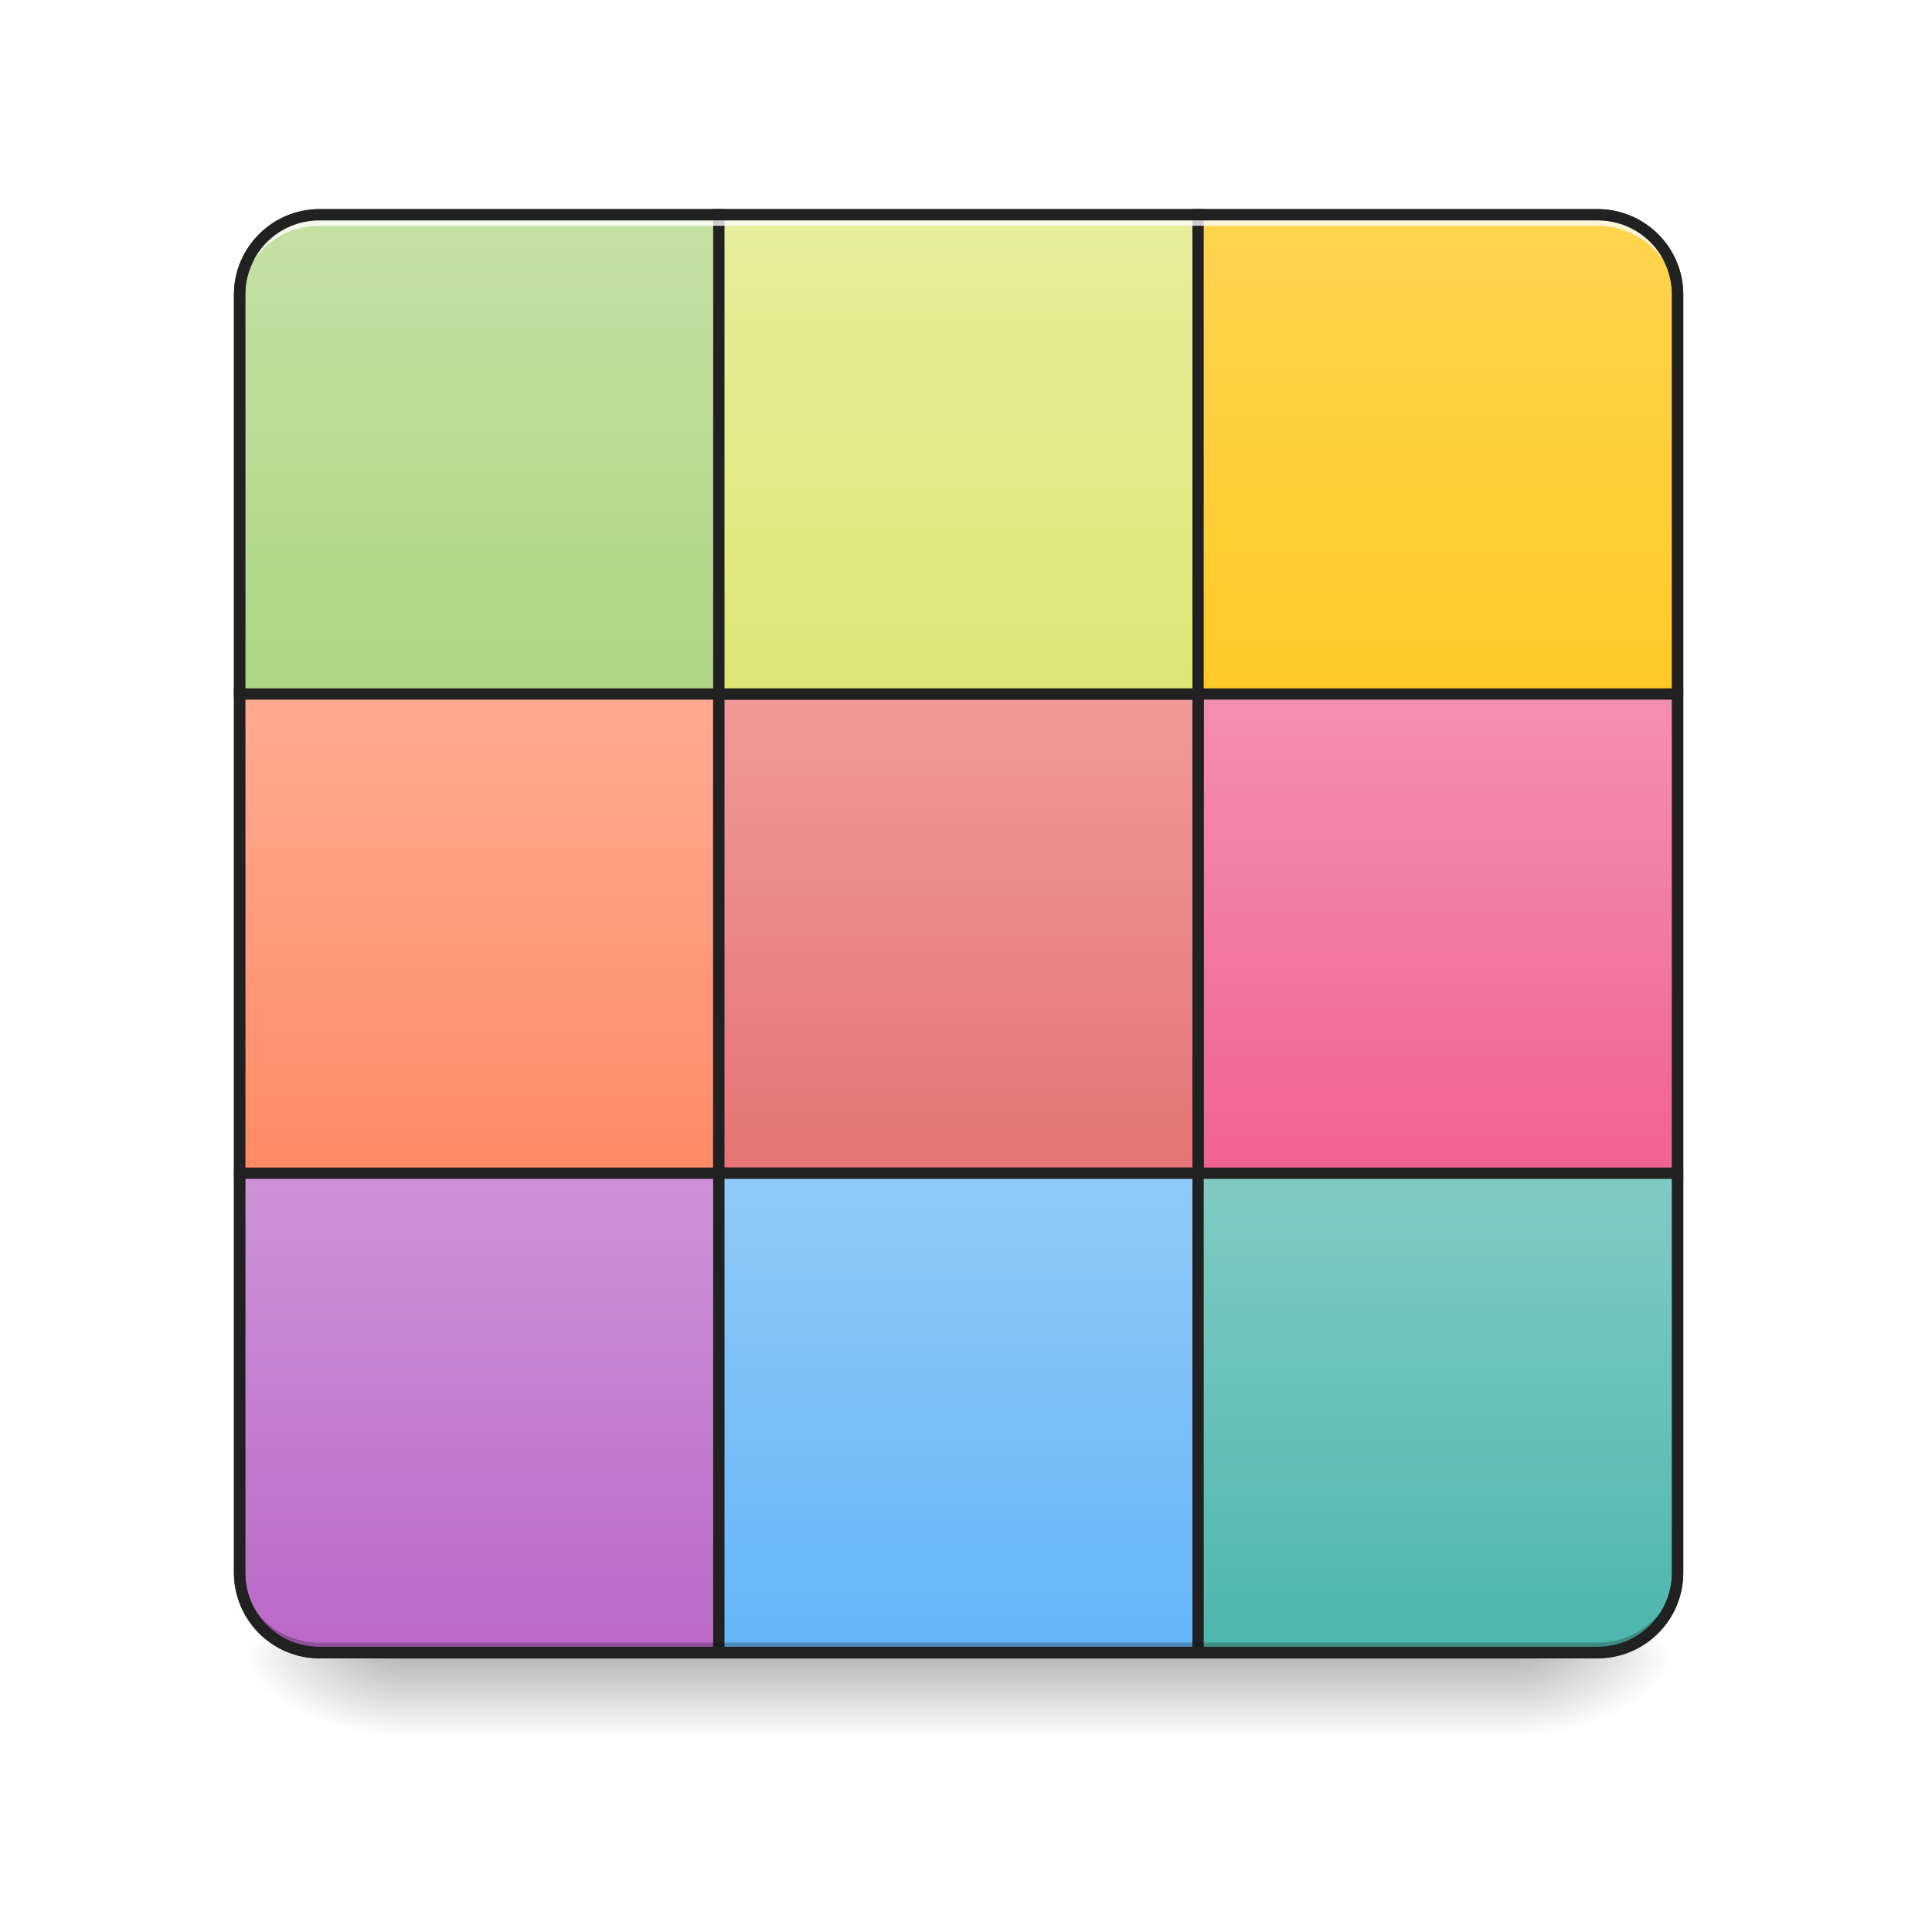
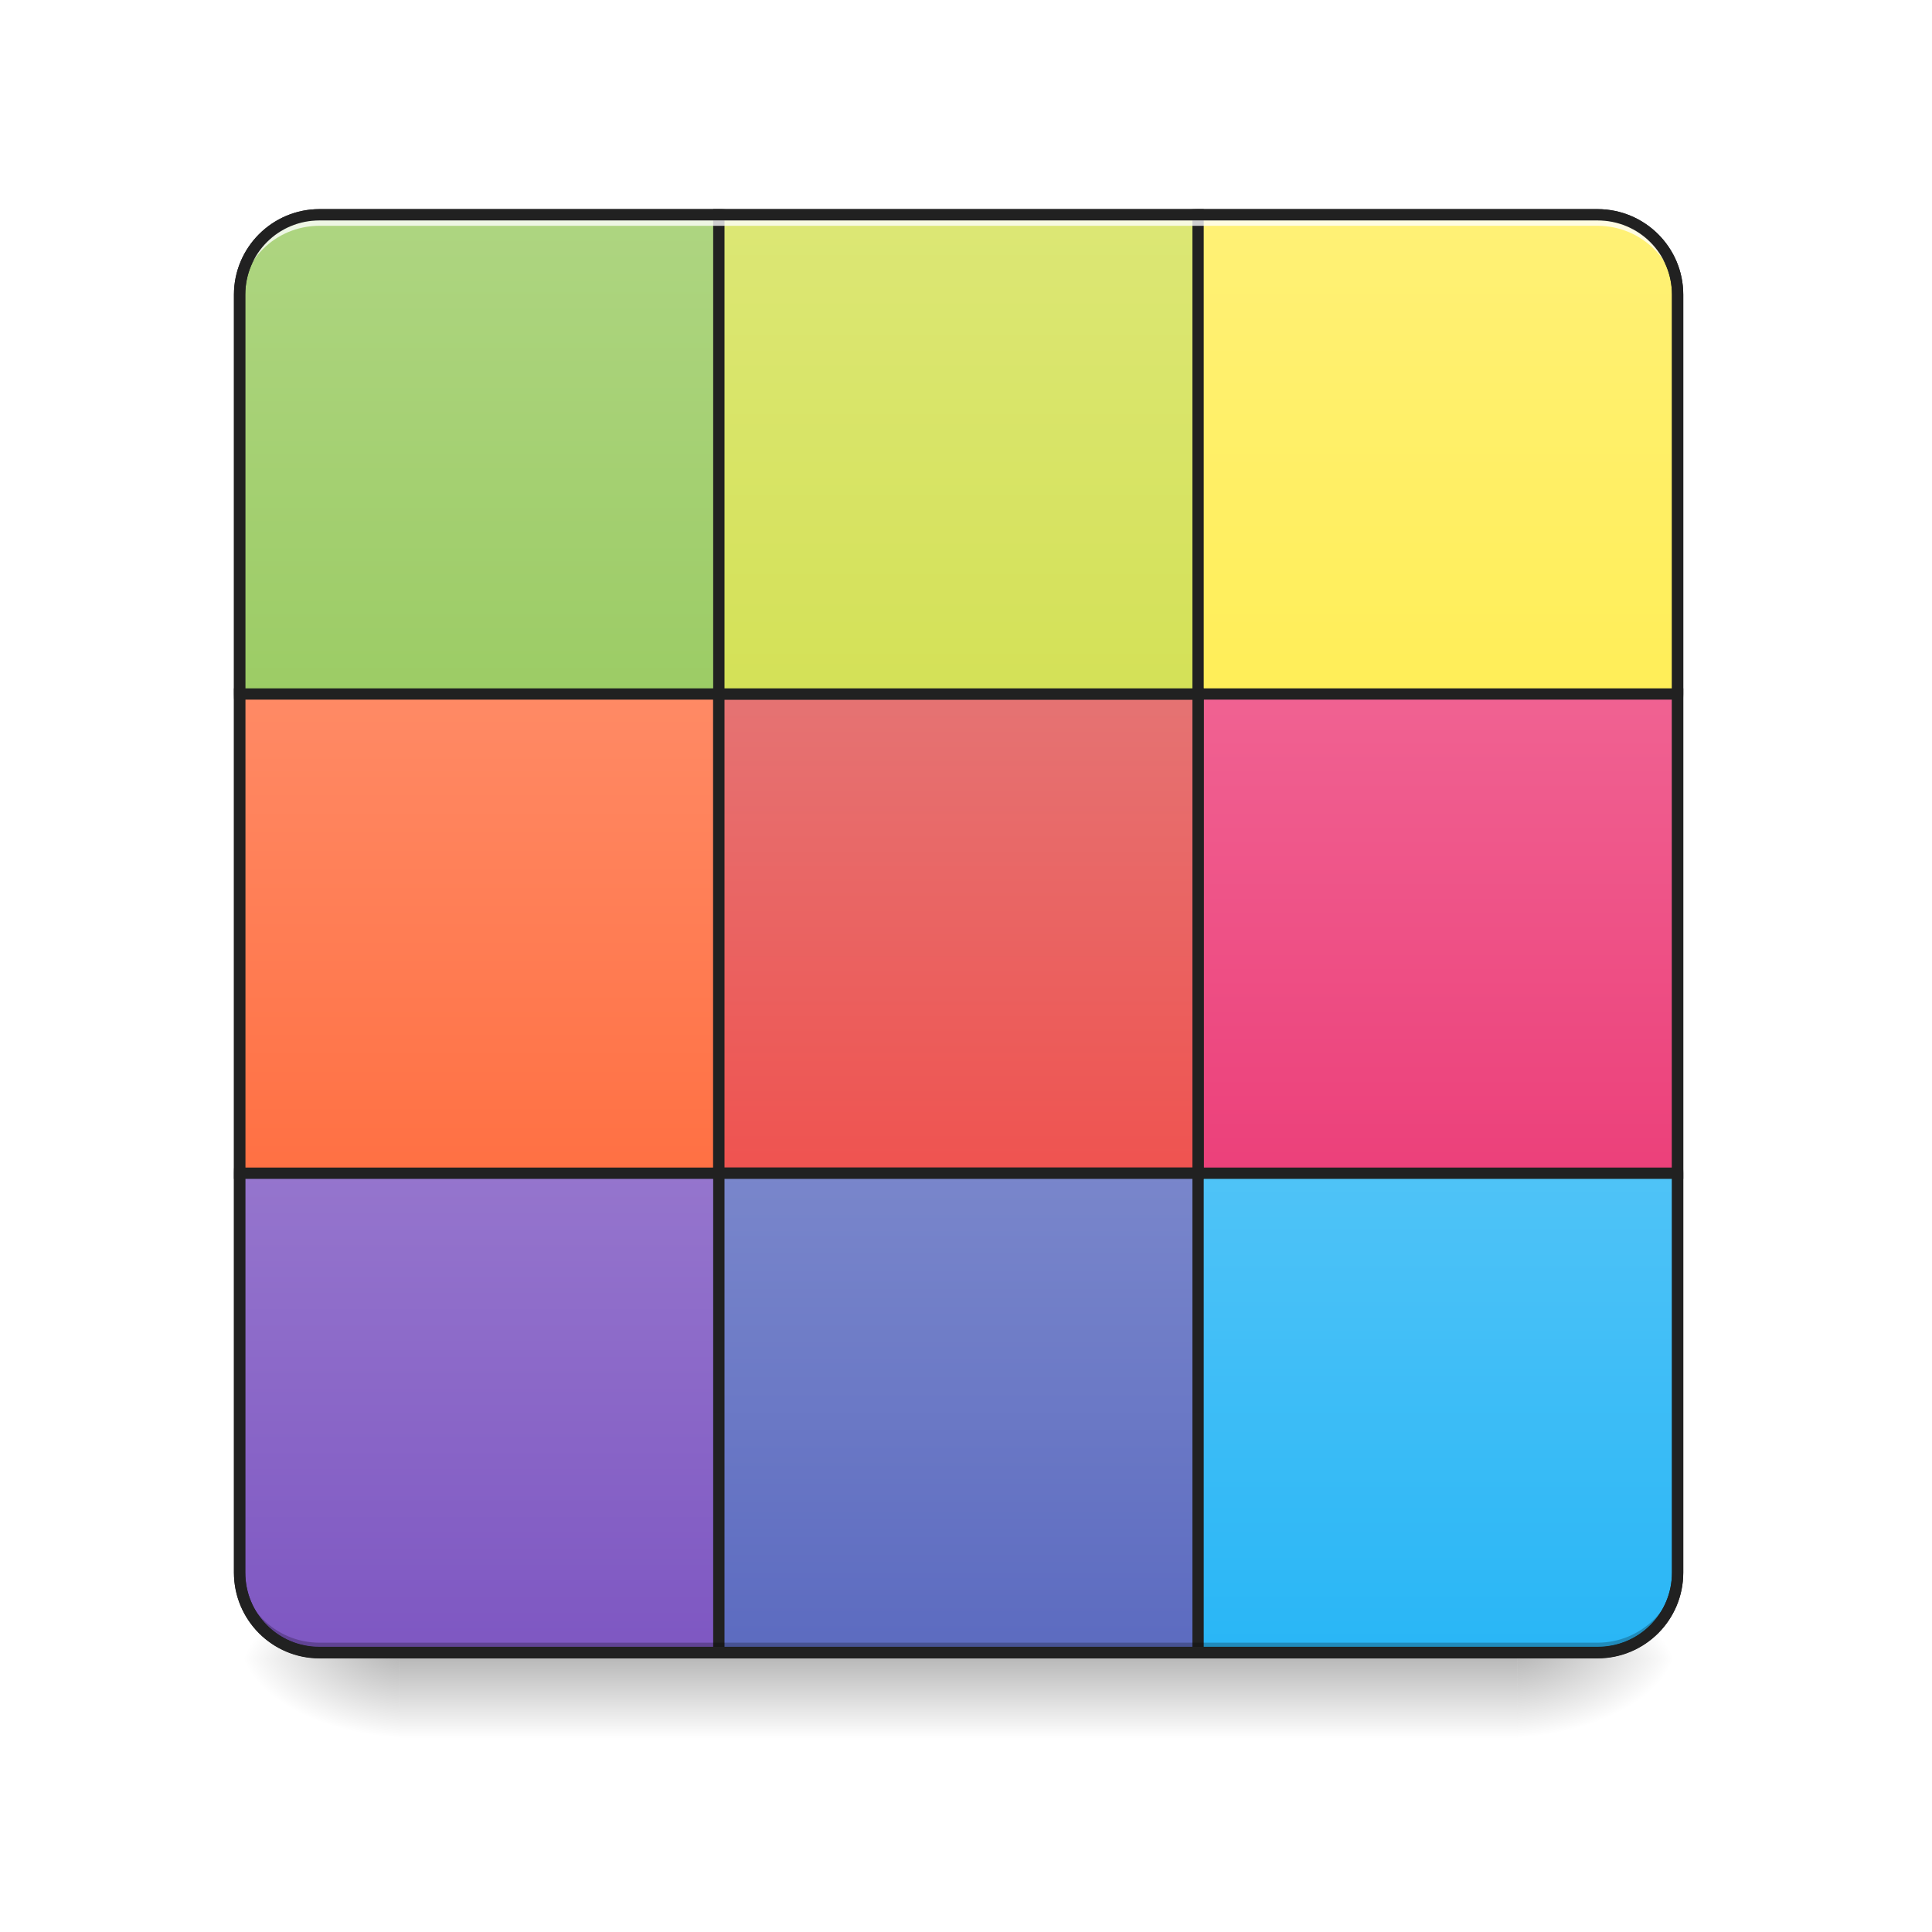
<svg xmlns="http://www.w3.org/2000/svg" width="24pt" height="24pt" viewBox="0 0 24 24" version="1.1">
  <defs>
    <linearGradient id="linear0" gradientUnits="userSpaceOnUse" x1="254" y1="233.5" x2="254" y2="254.667" gradientTransform="matrix(0.0468795,0,0,0.0468795,-0.0000028613,9.656451)">
      <stop offset="0" style="stop-color:rgb(0%,0%,0%);stop-opacity:0.275;" />
      <stop offset="1" style="stop-color:rgb(0%,0%,0%);stop-opacity:0;" />
    </linearGradient>
    <radialGradient id="radial0" gradientUnits="userSpaceOnUse" cx="450.909" cy="189.579" fx="450.909" fy="189.579" r="21.167" gradientTransform="matrix(0.000000130628,-0.0585994,-0.105479,-0.0000000761539,38.60184,47.27386)">
      <stop offset="0" style="stop-color:rgb(0%,0%,0%);stop-opacity:0.314;" />
      <stop offset="0.222" style="stop-color:rgb(0%,0%,0%);stop-opacity:0.275;" />
      <stop offset="1" style="stop-color:rgb(0%,0%,0%);stop-opacity:0;" />
    </radialGradient>
    <radialGradient id="radial1" gradientUnits="userSpaceOnUse" cx="450.909" cy="189.579" fx="450.909" fy="189.579" r="21.167" gradientTransform="matrix(-0.000000130628,0.0585994,0.105479,0.0000000761539,-14.78707,-6.068247)">
      <stop offset="0" style="stop-color:rgb(0%,0%,0%);stop-opacity:0.314;" />
      <stop offset="0.222" style="stop-color:rgb(0%,0%,0%);stop-opacity:0.275;" />
      <stop offset="1" style="stop-color:rgb(0%,0%,0%);stop-opacity:0;" />
    </radialGradient>
    <radialGradient id="radial2" gradientUnits="userSpaceOnUse" cx="450.909" cy="189.579" fx="450.909" fy="189.579" r="21.167" gradientTransform="matrix(-0.000000130628,-0.0585994,0.105479,-0.0000000761539,-14.78707,47.27386)">
      <stop offset="0" style="stop-color:rgb(0%,0%,0%);stop-opacity:0.314;" />
      <stop offset="0.222" style="stop-color:rgb(0%,0%,0%);stop-opacity:0.275;" />
      <stop offset="1" style="stop-color:rgb(0%,0%,0%);stop-opacity:0;" />
    </radialGradient>
    <radialGradient id="radial3" gradientUnits="userSpaceOnUse" cx="450.909" cy="189.579" fx="450.909" fy="189.579" r="21.167" gradientTransform="matrix(0.000000130628,0.0585994,-0.105479,0.0000000761539,38.60184,-6.068247)">
      <stop offset="0" style="stop-color:rgb(0%,0%,0%);stop-opacity:0.314;" />
      <stop offset="0.222" style="stop-color:rgb(0%,0%,0%);stop-opacity:0.275;" />
      <stop offset="1" style="stop-color:rgb(0%,0%,0%);stop-opacity:0;" />
    </radialGradient>
    <linearGradient id="linear1" gradientUnits="userSpaceOnUse" x1="127" y1="-31.083" x2="127" y2="-158.083" gradientTransform="matrix(1,0,0,1,0,0)">
-       <stop offset="0" style="stop-color:rgb(68.235%,83.529%,50.588%);stop-opacity:1;" />
-       <stop offset="1" style="stop-color:rgb(77.255%,88.235%,64.706%);stop-opacity:1;" />
+       <stop offset="0" style="stop-color:rgb(61.176%,80%,39.608%);stop-opacity:1;" />
+       <stop offset="1" style="stop-color:rgb(68.235%,83.529%,50.588%);stop-opacity:1;" />
    </linearGradient>
    <linearGradient id="linear2" gradientUnits="userSpaceOnUse" x1="381" y1="-31.083" x2="381" y2="-158.083" gradientTransform="matrix(1,0,0,1,0,0)">
-       <stop offset="0" style="stop-color:rgb(100%,79.216%,15.686%);stop-opacity:1;" />
-       <stop offset="1" style="stop-color:rgb(100%,83.529%,30.98%);stop-opacity:1;" />
+       <stop offset="0" style="stop-color:rgb(100%,93.333%,34.51%);stop-opacity:1;" />
+       <stop offset="1" style="stop-color:rgb(100%,94.51%,46.275%);stop-opacity:1;" />
    </linearGradient>
    <linearGradient id="linear3" gradientUnits="userSpaceOnUse" x1="127" y1="222.917" x2="127" y2="95.917" gradientTransform="matrix(1,0,0,1,0,0)">
-       <stop offset="0" style="stop-color:rgb(72.941%,40.784%,78.431%);stop-opacity:1;" />
-       <stop offset="1" style="stop-color:rgb(80.784%,57.647%,84.706%);stop-opacity:1;" />
+       <stop offset="0" style="stop-color:rgb(49.412%,34.118%,76.078%);stop-opacity:1;" />
+       <stop offset="1" style="stop-color:rgb(58.431%,45.882%,80.392%);stop-opacity:1;" />
    </linearGradient>
    <linearGradient id="linear4" gradientUnits="userSpaceOnUse" x1="127" y1="95.917" x2="127" y2="-31.083" gradientTransform="matrix(1,0,0,1,0,0)">
-       <stop offset="0" style="stop-color:rgb(100%,54.118%,39.608%);stop-opacity:1;" />
-       <stop offset="1" style="stop-color:rgb(100%,67.059%,56.863%);stop-opacity:1;" />
+       <stop offset="0" style="stop-color:rgb(100%,43.922%,26.275%);stop-opacity:1;" />
+       <stop offset="1" style="stop-color:rgb(100%,54.118%,39.608%);stop-opacity:1;" />
    </linearGradient>
    <linearGradient id="linear5" gradientUnits="userSpaceOnUse" x1="381" y1="222.917" x2="381" y2="95.917" gradientTransform="matrix(1,0,0,1,0,0)">
-       <stop offset="0" style="stop-color:rgb(30.196%,71.373%,67.451%);stop-opacity:1;" />
-       <stop offset="1" style="stop-color:rgb(50.196%,79.608%,76.863%);stop-opacity:1;" />
+       <stop offset="0" style="stop-color:rgb(16.078%,71.373%,96.471%);stop-opacity:1;" />
+       <stop offset="1" style="stop-color:rgb(30.98%,76.471%,96.863%);stop-opacity:1;" />
    </linearGradient>
    <linearGradient id="linear6" gradientUnits="userSpaceOnUse" x1="381" y1="95.917" x2="381" y2="-31.083" gradientTransform="matrix(1,0,0,1,0,0)">
-       <stop offset="0" style="stop-color:rgb(94.118%,38.431%,57.255%);stop-opacity:1;" />
-       <stop offset="1" style="stop-color:rgb(95.686%,56.078%,69.412%);stop-opacity:1;" />
+       <stop offset="0" style="stop-color:rgb(92.549%,25.098%,47.843%);stop-opacity:1;" />
+       <stop offset="1" style="stop-color:rgb(94.118%,38.431%,57.255%);stop-opacity:1;" />
    </linearGradient>
    <linearGradient id="linear7" gradientUnits="userSpaceOnUse" x1="254" y1="95.917" x2="254" y2="-31.083" gradientTransform="matrix(1,0,0,1,0,0)">
-       <stop offset="0" style="stop-color:rgb(89.804%,45.098%,45.098%);stop-opacity:1;" />
-       <stop offset="1" style="stop-color:rgb(93.725%,60.392%,60.392%);stop-opacity:1;" />
+       <stop offset="0" style="stop-color:rgb(93.725%,32.549%,31.373%);stop-opacity:1;" />
+       <stop offset="1" style="stop-color:rgb(89.804%,45.098%,45.098%);stop-opacity:1;" />
    </linearGradient>
    <linearGradient id="linear8" gradientUnits="userSpaceOnUse" x1="254" y1="222.917" x2="254" y2="95.917" gradientTransform="matrix(1,0,0,1,0,0)">
-       <stop offset="0" style="stop-color:rgb(39.216%,70.98%,96.471%);stop-opacity:1;" />
-       <stop offset="1" style="stop-color:rgb(56.471%,79.216%,97.647%);stop-opacity:1;" />
+       <stop offset="0" style="stop-color:rgb(36.078%,41.961%,75.294%);stop-opacity:1;" />
+       <stop offset="1" style="stop-color:rgb(47.451%,52.549%,79.608%);stop-opacity:1;" />
    </linearGradient>
    <linearGradient id="linear9" gradientUnits="userSpaceOnUse" x1="254" y1="-31.083" x2="254" y2="-158.083" gradientTransform="matrix(1,0,0,1,0,0)">
-       <stop offset="0" style="stop-color:rgb(86.275%,90.588%,45.882%);stop-opacity:1;" />
-       <stop offset="1" style="stop-color:rgb(90.196%,93.333%,61.176%);stop-opacity:1;" />
+       <stop offset="0" style="stop-color:rgb(83.137%,88.235%,34.118%);stop-opacity:1;" />
+       <stop offset="1" style="stop-color:rgb(86.275%,90.588%,45.882%);stop-opacity:1;" />
    </linearGradient>
  </defs>
  <g id="surface1">
    <path style=" stroke:none;fill-rule:nonzero;fill:url(#linear0);" d="M 4.961 20.566 L 18.852 20.566 L 18.852 21.633 L 4.961 21.633 Z M 4.961 20.566 " />
    <path style=" stroke:none;fill-rule:nonzero;fill:url(#radial0);" d="M 18.852 20.602 L 20.84 20.602 L 20.84 19.609 L 18.852 19.609 Z M 18.852 20.602 " />
    <path style=" stroke:none;fill-rule:nonzero;fill:url(#radial1);" d="M 4.961 20.602 L 2.977 20.602 L 2.977 21.594 L 4.961 21.594 Z M 4.961 20.602 " />
    <path style=" stroke:none;fill-rule:nonzero;fill:url(#radial2);" d="M 4.961 20.602 L 2.977 20.602 L 2.977 19.609 L 4.961 19.609 Z M 4.961 20.602 " />
    <path style=" stroke:none;fill-rule:nonzero;fill:url(#radial3);" d="M 18.852 20.602 L 20.84 20.602 L 20.84 21.594 L 18.852 21.594 Z M 18.852 20.602 " />
    <path style="fill-rule:nonzero;fill:url(#linear1);stroke-width:3;stroke-linecap:round;stroke-linejoin:miter;stroke:rgb(12.941%,12.941%,12.941%);stroke-opacity:1;stroke-miterlimit:4;" d="M 84.659 -158.089 L 190.482 -158.089 C 202.231 -158.089 211.646 -148.59 211.646 -136.924 L 211.646 -31.101 C 211.646 -19.352 202.231 -9.936 190.482 -9.936 L 84.659 -9.936 C 72.993 -9.936 63.494 -19.352 63.494 -31.101 L 63.494 -136.924 C 63.494 -148.59 72.993 -158.089 84.659 -158.089 Z M 84.659 -158.089 " transform="matrix(0.0468795,0,0,0.0468795,0,10.07909)" />
    <path style="fill-rule:nonzero;fill:url(#linear2);stroke-width:3;stroke-linecap:round;stroke-linejoin:miter;stroke:rgb(12.941%,12.941%,12.941%);stroke-opacity:1;stroke-miterlimit:4;" d="M 317.47 -158.089 L 423.293 -158.089 C 435.042 -158.089 444.541 -148.59 444.541 -136.924 L 444.541 -31.101 C 444.541 -19.352 435.042 -9.936 423.293 -9.936 L 317.47 -9.936 C 305.804 -9.936 296.305 -19.352 296.305 -31.101 L 296.305 -136.924 C 296.305 -148.59 305.804 -158.089 317.47 -158.089 Z M 317.47 -158.089 " transform="matrix(0.0468795,0,0,0.0468795,0,10.07909)" />
    <path style="fill-rule:nonzero;fill:url(#linear3);stroke-width:3;stroke-linecap:round;stroke-linejoin:miter;stroke:rgb(12.941%,12.941%,12.941%);stroke-opacity:1;stroke-miterlimit:4;" d="M 84.659 74.722 L 190.482 74.722 C 202.231 74.722 211.646 84.221 211.646 95.887 L 211.646 201.71 C 211.646 213.459 202.231 222.958 190.482 222.958 L 84.659 222.958 C 72.993 222.958 63.494 213.459 63.494 201.71 L 63.494 95.887 C 63.494 84.221 72.993 74.722 84.659 74.722 Z M 84.659 74.722 " transform="matrix(0.0468795,0,0,0.0468795,0,10.07909)" />
    <path style="fill-rule:nonzero;fill:url(#linear4);stroke-width:3;stroke-linecap:round;stroke-linejoin:miter;stroke:rgb(12.941%,12.941%,12.941%);stroke-opacity:1;stroke-miterlimit:4;" d="M 63.494 -31.101 L 190.482 -31.101 L 190.482 95.887 L 63.494 95.887 Z M 63.494 -31.101 " transform="matrix(0.0468795,0,0,0.0468795,0,10.07909)" />
    <path style="fill-rule:nonzero;fill:url(#linear5);stroke-width:3;stroke-linecap:round;stroke-linejoin:miter;stroke:rgb(12.941%,12.941%,12.941%);stroke-opacity:1;stroke-miterlimit:4;" d="M 317.47 74.722 L 423.293 74.722 C 435.042 74.722 444.541 84.221 444.541 95.887 L 444.541 201.71 C 444.541 213.459 435.042 222.958 423.293 222.958 L 317.47 222.958 C 305.804 222.958 296.305 213.459 296.305 201.71 L 296.305 95.887 C 296.305 84.221 305.804 74.722 317.47 74.722 Z M 317.47 74.722 " transform="matrix(0.0468795,0,0,0.0468795,0,10.07909)" />
    <path style="fill-rule:nonzero;fill:url(#linear6);stroke-width:3;stroke-linecap:round;stroke-linejoin:miter;stroke:rgb(12.941%,12.941%,12.941%);stroke-opacity:1;stroke-miterlimit:4;" d="M 317.47 -31.101 L 444.541 -31.101 L 444.541 95.887 L 317.47 95.887 Z M 317.47 -31.101 " transform="matrix(0.0468795,0,0,0.0468795,0,10.07909)" />
    <path style="fill-rule:nonzero;fill:url(#linear7);stroke-width:3;stroke-linecap:round;stroke-linejoin:miter;stroke:rgb(12.941%,12.941%,12.941%);stroke-opacity:1;stroke-miterlimit:4;" d="M 190.482 -31.101 L 317.47 -31.101 L 317.47 95.887 L 190.482 95.887 Z M 190.482 -31.101 " transform="matrix(0.0468795,0,0,0.0468795,0,10.07909)" />
    <path style="fill-rule:nonzero;fill:url(#linear8);stroke-width:3;stroke-linecap:round;stroke-linejoin:miter;stroke:rgb(12.941%,12.941%,12.941%);stroke-opacity:1;stroke-miterlimit:4;" d="M 190.482 95.887 L 317.47 95.887 L 317.47 222.958 L 190.482 222.958 Z M 190.482 95.887 " transform="matrix(0.0468795,0,0,0.0468795,0,10.07909)" />
    <path style="fill-rule:nonzero;fill:url(#linear9);stroke-width:3;stroke-linecap:round;stroke-linejoin:miter;stroke:rgb(12.941%,12.941%,12.941%);stroke-opacity:1;stroke-miterlimit:4;" d="M 190.482 -158.089 L 317.47 -158.089 L 317.47 -31.101 L 190.482 -31.101 Z M 190.482 -158.089 " transform="matrix(0.0468795,0,0,0.0468795,0,10.07909)" />
    <path style=" stroke:none;fill-rule:nonzero;fill:rgb(100%,100%,100%);fill-opacity:0.784;" d="M 3.969 2.668 C 3.418 2.668 2.977 3.109 2.977 3.66 L 2.977 3.797 C 2.977 3.246 3.418 2.805 3.969 2.805 L 19.844 2.805 C 20.395 2.805 20.84 3.246 20.84 3.797 L 20.84 3.66 C 20.84 3.109 20.395 2.668 19.844 2.668 Z M 3.969 2.668 " />
    <path style=" stroke:none;fill-rule:nonzero;fill:rgb(0%,0%,0%);fill-opacity:0.235;" d="M 3.969 20.539 C 3.418 20.539 2.977 20.098 2.977 19.547 L 2.977 19.414 C 2.977 19.961 3.418 20.406 3.969 20.406 L 19.844 20.406 C 20.395 20.406 20.84 19.961 20.84 19.414 L 20.84 19.547 C 20.84 20.098 20.395 20.539 19.844 20.539 Z M 3.969 20.539 " />
    <path style=" stroke:none;fill-rule:nonzero;fill:rgb(12.941%,12.941%,12.941%);fill-opacity:1;" d="M 3.969 2.598 C 3.383 2.598 2.906 3.074 2.906 3.66 L 2.906 19.535 C 2.906 20.125 3.383 20.598 3.969 20.598 L 19.844 20.598 C 20.434 20.598 20.91 20.125 20.91 19.535 L 20.91 3.66 C 20.91 3.074 20.434 2.598 19.844 2.598 Z M 3.969 2.738 L 19.844 2.738 C 20.359 2.738 20.77 3.148 20.77 3.66 L 20.77 19.535 C 20.77 20.051 20.359 20.457 19.844 20.457 L 3.969 20.457 C 3.457 20.457 3.047 20.051 3.047 19.535 L 3.047 3.66 C 3.047 3.148 3.457 2.738 3.969 2.738 Z M 3.969 2.738 " />
  </g>
</svg>
